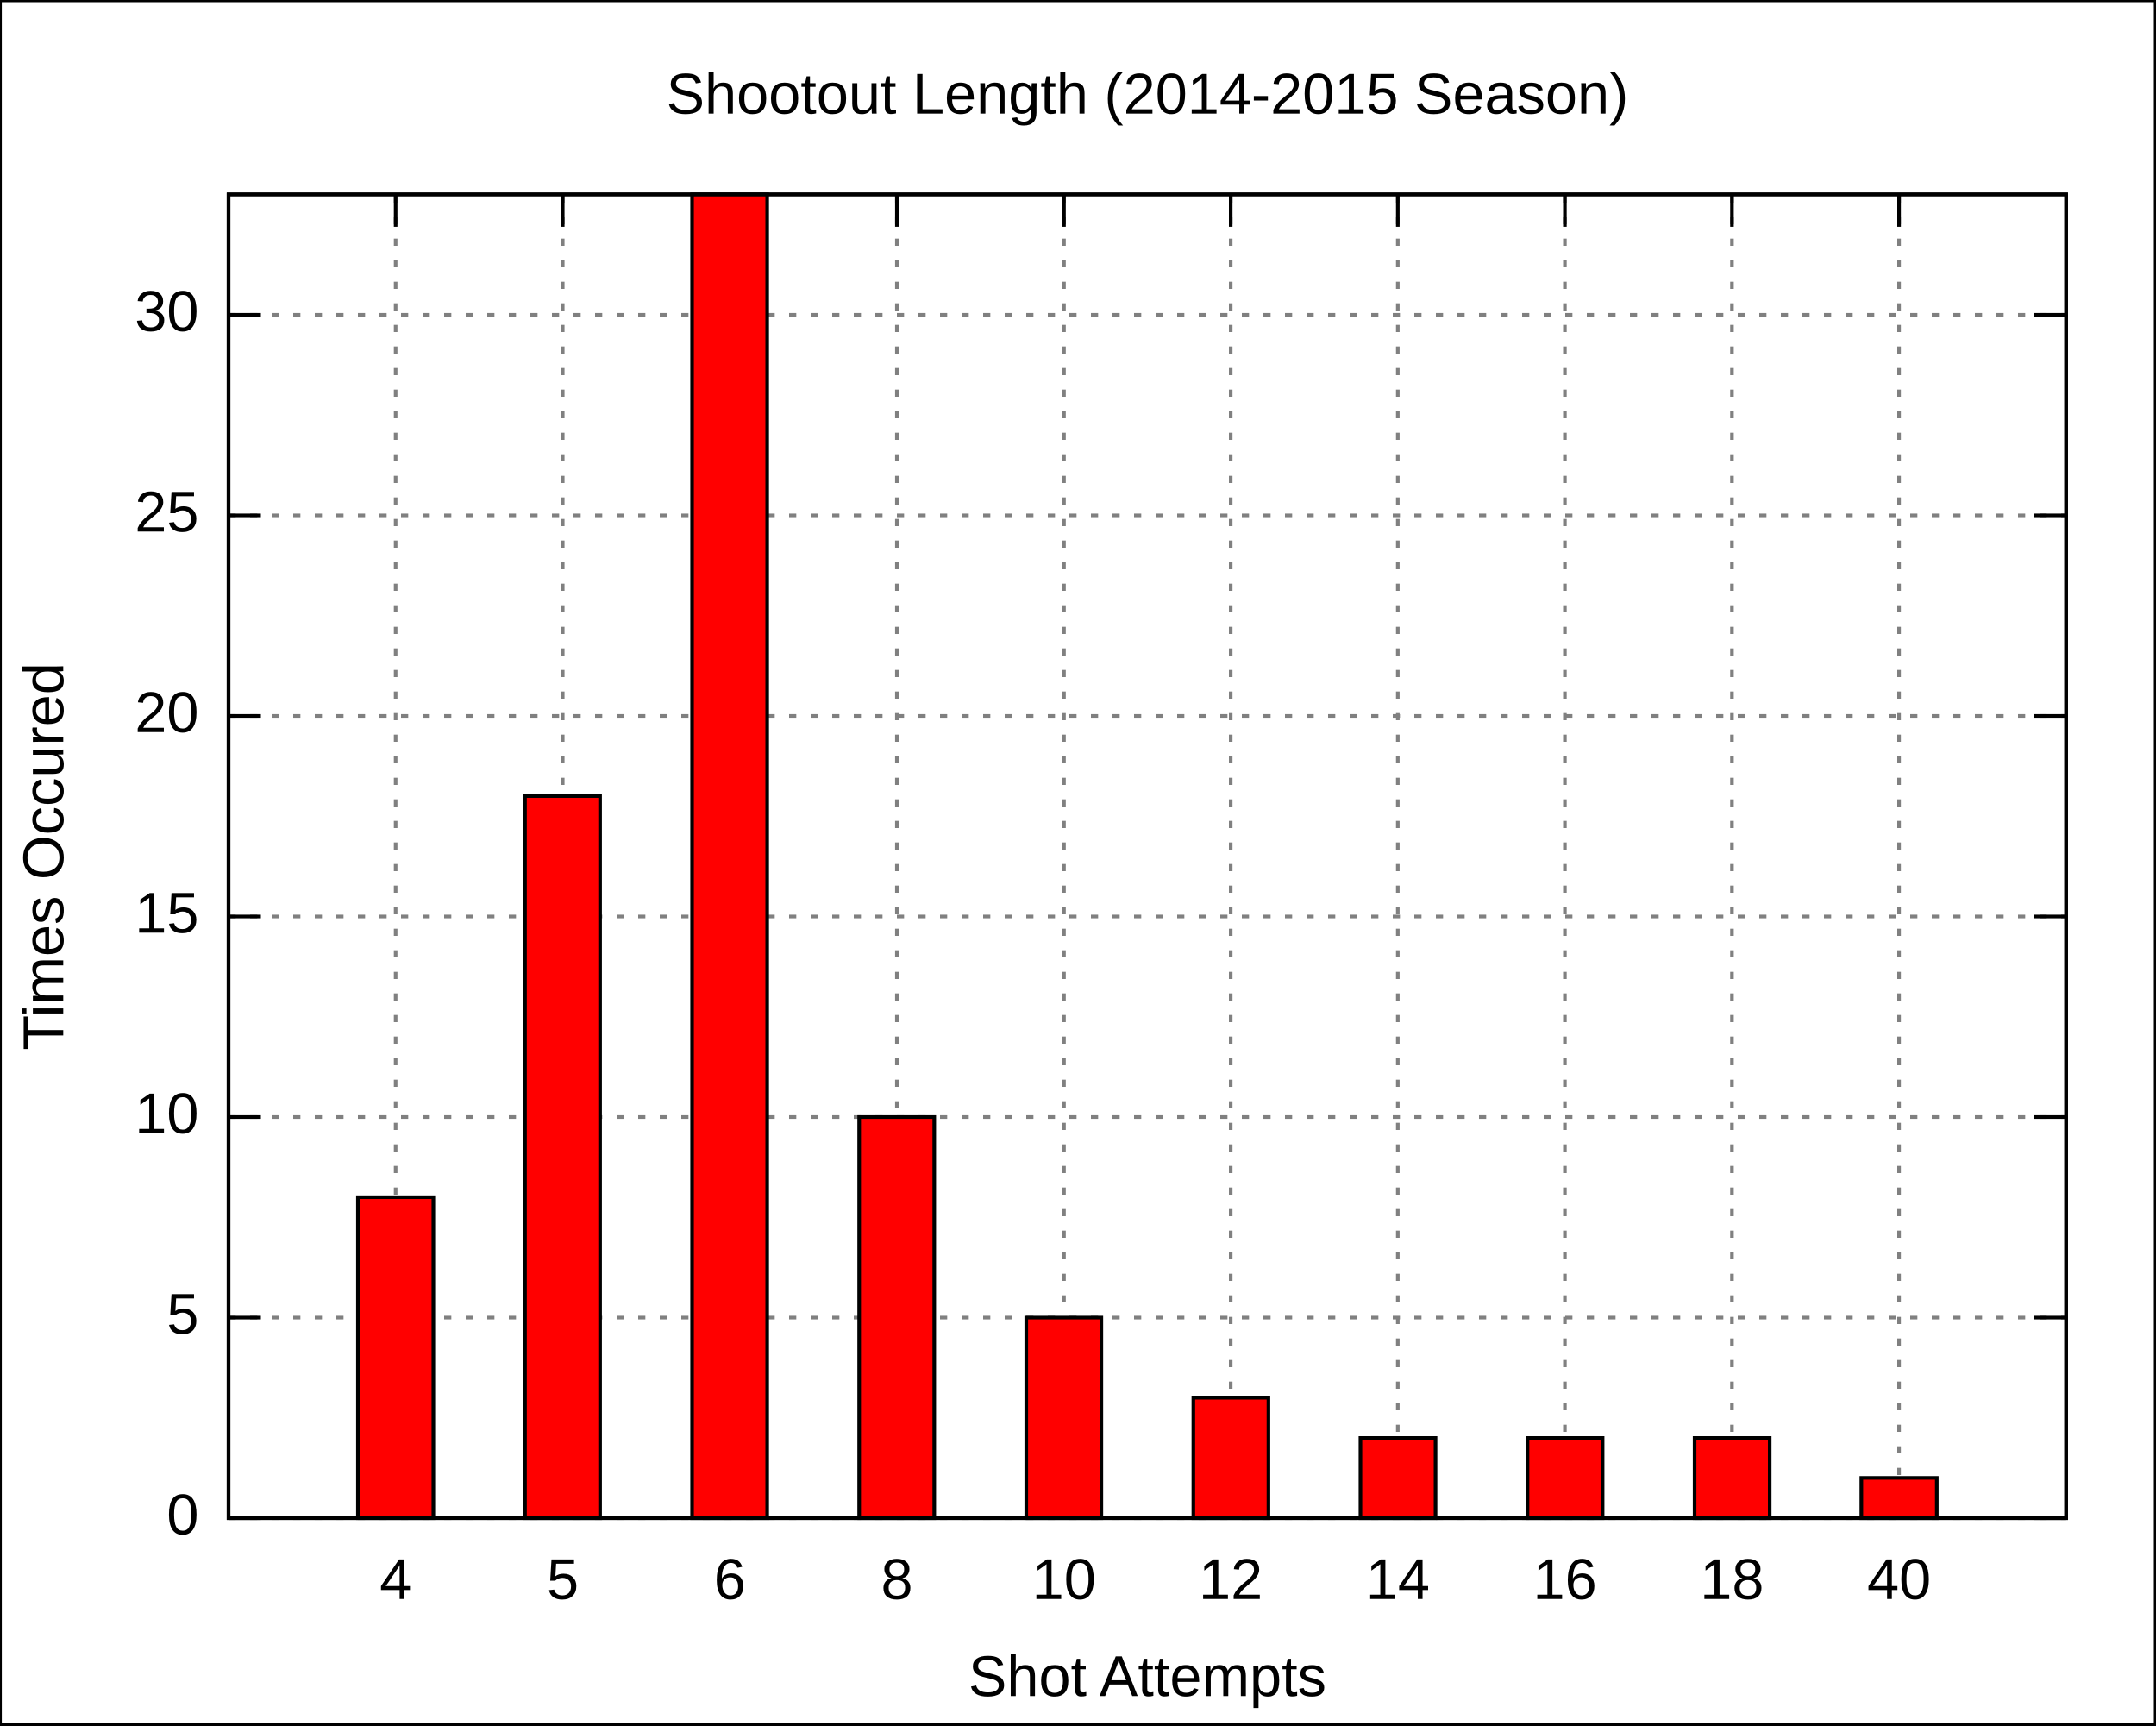
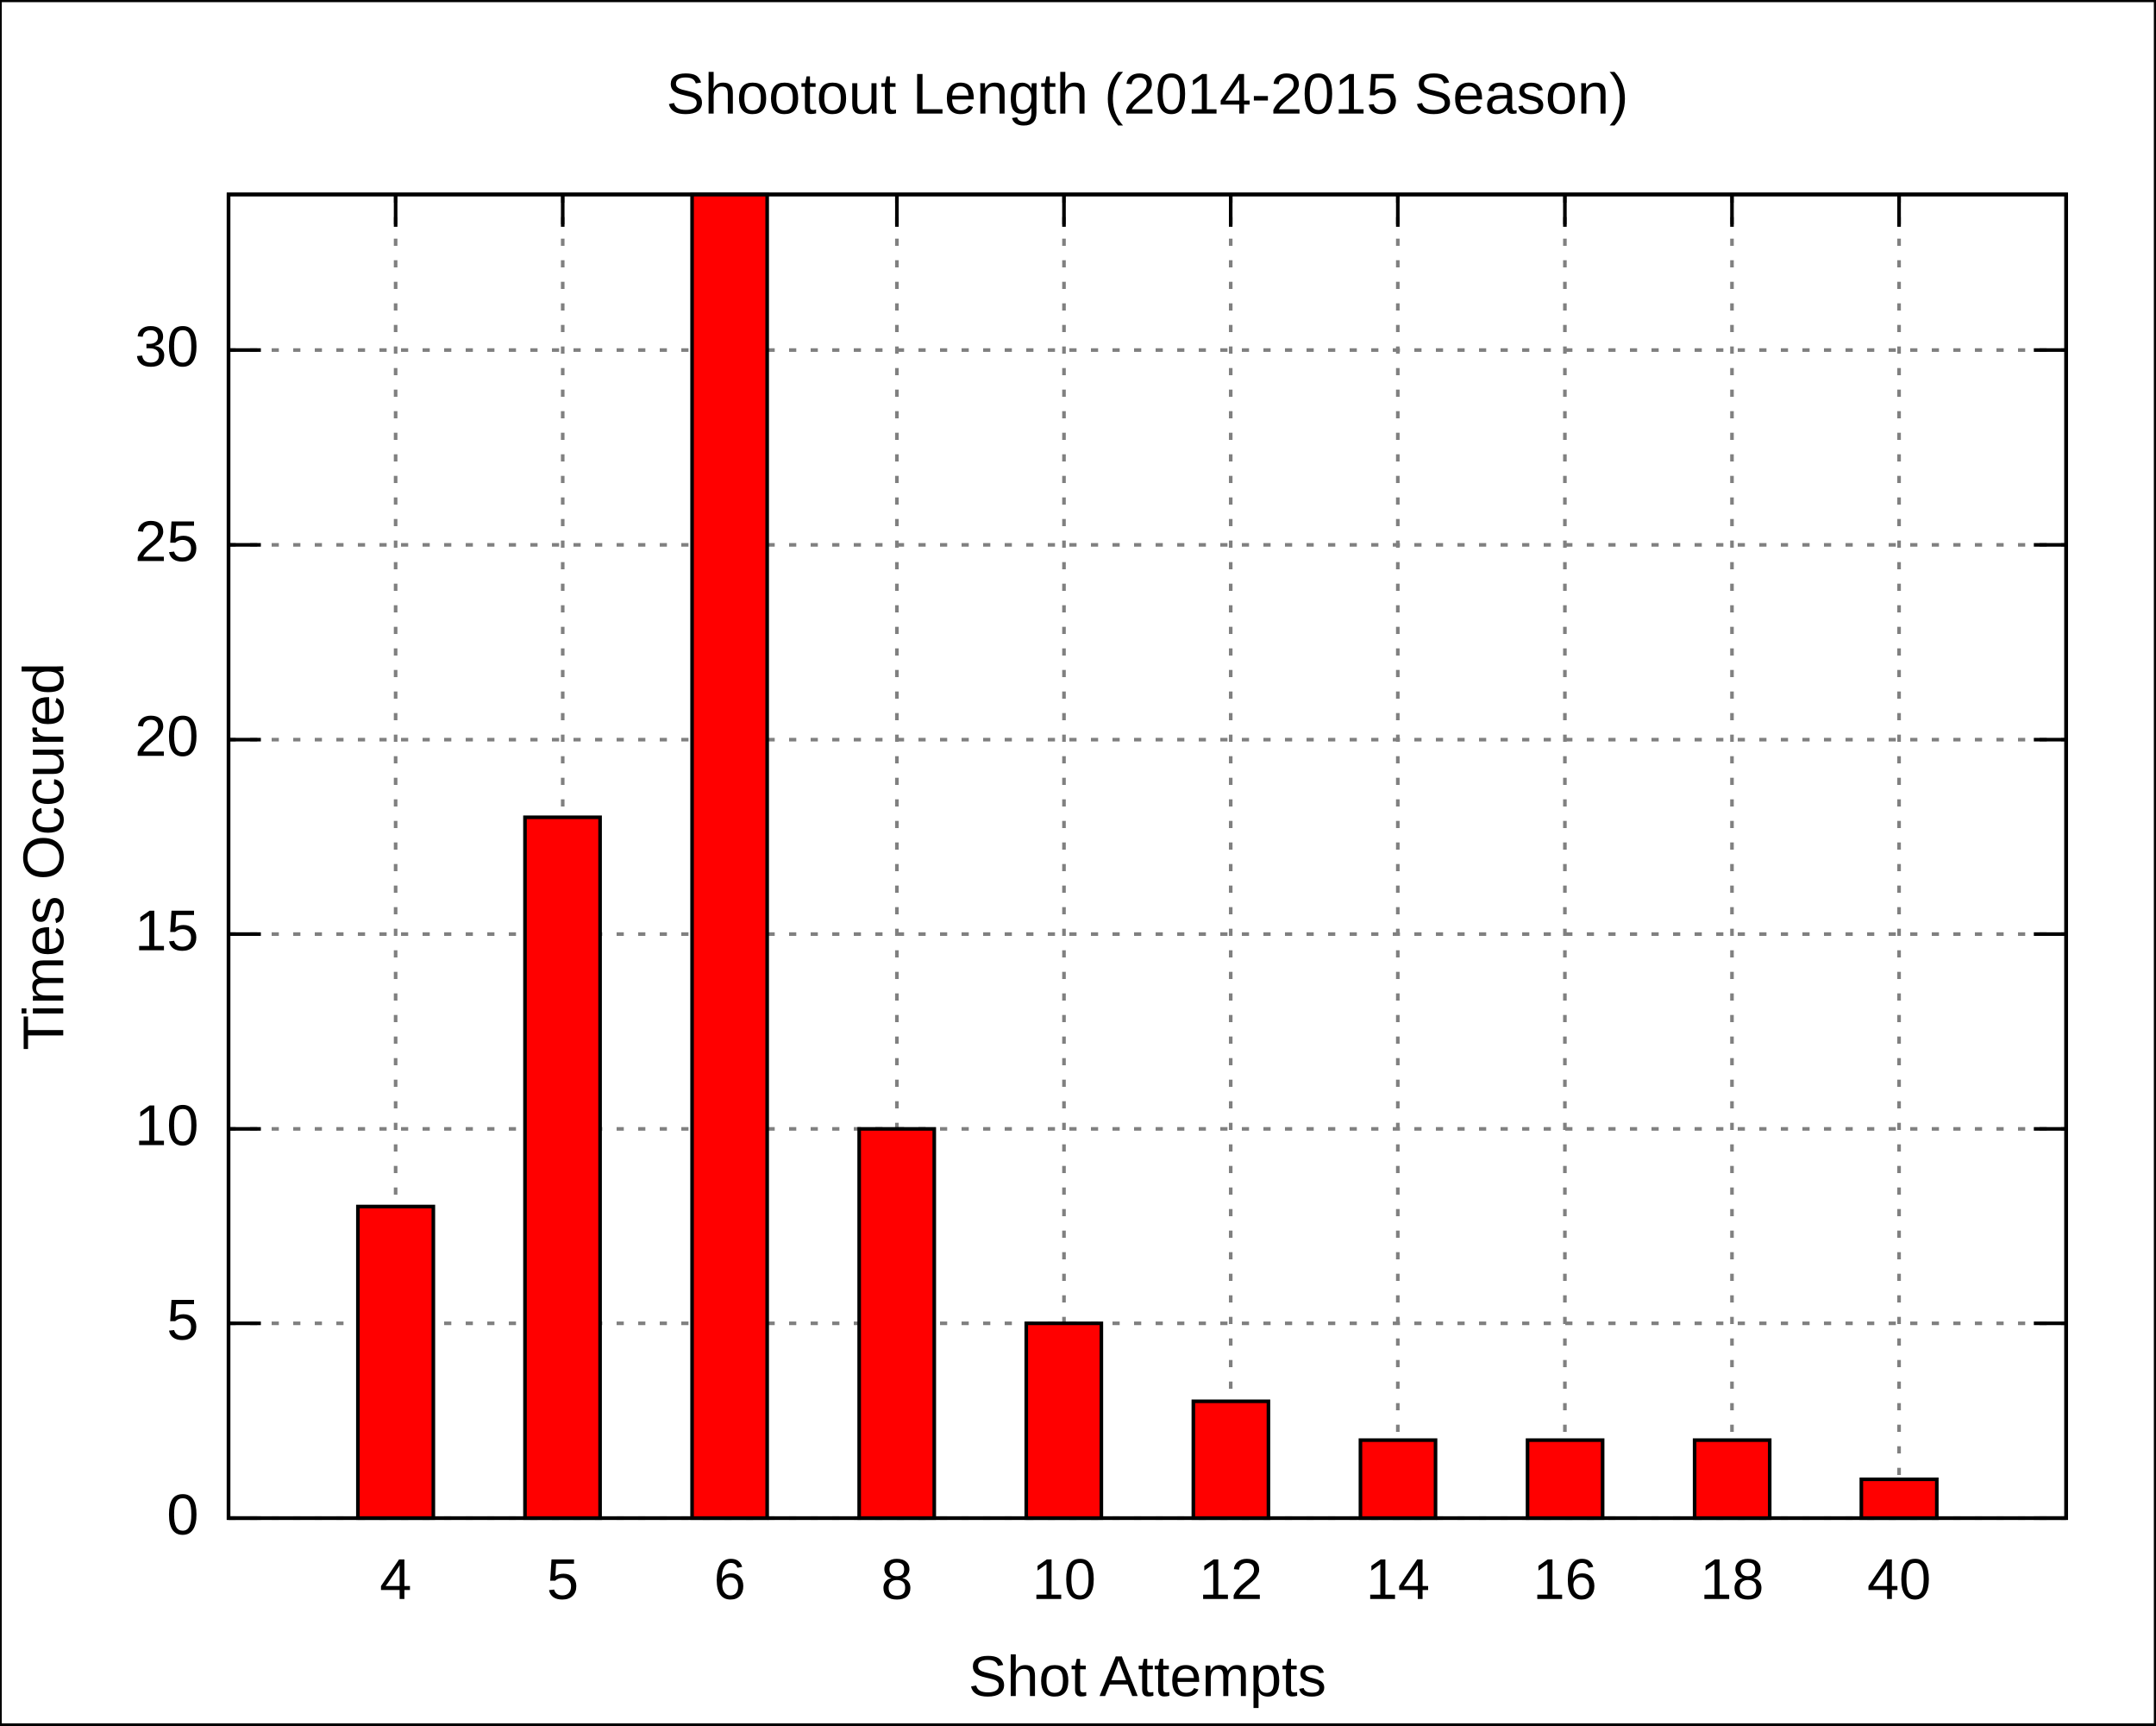
<svg xmlns="http://www.w3.org/2000/svg" xmlns:xlink="http://www.w3.org/1999/xlink" width="600" height="480" viewBox="0 0 600 480">
  <g id="gnuplot_canvas">
    <rect x="0" y="0" width="600" height="480" fill="none" />
    <defs>
      <circle id="gpDot" r="0.5" stroke-width="0.5" />
      <path id="gpPt0" stroke-width="0.222" stroke="currentColor" d="M-1,0 h2 M0,-1 v2" />
      <path id="gpPt1" stroke-width="0.222" stroke="currentColor" d="M-1,-1 L1,1 M1,-1 L-1,1" />
      <path id="gpPt2" stroke-width="0.222" stroke="currentColor" d="M-1,0 L1,0 M0,-1 L0,1 M-1,-1 L1,1 M-1,1 L1,-1" />
      <rect id="gpPt3" stroke-width="0.222" stroke="currentColor" x="-1" y="-1" width="2" height="2" />
      <rect id="gpPt4" stroke-width="0.222" stroke="currentColor" fill="currentColor" x="-1" y="-1" width="2" height="2" />
      <circle id="gpPt5" stroke-width="0.222" stroke="currentColor" cx="0" cy="0" r="1" />
      <use xlink:href="#gpPt5" id="gpPt6" fill="currentColor" stroke="none" />
      <path id="gpPt7" stroke-width="0.222" stroke="currentColor" d="M0,-1.33 L-1.33,0.67 L1.33,0.67 z" />
      <use xlink:href="#gpPt7" id="gpPt8" fill="currentColor" stroke="none" />
      <use xlink:href="#gpPt7" id="gpPt9" stroke="currentColor" transform="rotate(180)" />
      <use xlink:href="#gpPt9" id="gpPt10" fill="currentColor" stroke="none" />
      <use xlink:href="#gpPt3" id="gpPt11" stroke="currentColor" transform="rotate(45)" />
      <use xlink:href="#gpPt11" id="gpPt12" fill="currentColor" stroke="none" />
    </defs>
    <g style="fill:none; color:white; stroke:currentColor; stroke-width:1.00; stroke-linecap:butt; stroke-linejoin:miter">
</g>
    <g style="fill:none; color:black; stroke:currentColor; stroke-width:1.00; stroke-linecap:butt; stroke-linejoin:miter">
      <g style="stroke:none; shape-rendering:crispEdges">
        <polygon fill="rgb(255, 255, 255)" points="0.0,480.0 599.9,480.0 599.9,0.1 0.0,0.1 " />
      </g>
      <path stroke="black" d="M0.0,480.0 L0.0,0.1 L599.9,0.1 L599.9,480.0 L0.0,480.0  " />
    </g>
    <g style="fill:none; color:gray; stroke:currentColor; stroke-width:1.00; stroke-linecap:butt; stroke-linejoin:miter">
      <path stroke="gray" stroke-dasharray=" 2,4" class="gridline" d="M63.6,422.4 L575.0,422.4  " />
    </g>
    <g style="fill:none; color:black; stroke:currentColor; stroke-width:1.00; stroke-linecap:butt; stroke-linejoin:miter">
      <path stroke="black" d="M63.6,422.4 L72.6,422.4 M575.0,422.4 L566.0,422.4  " />
      <g transform="translate(55.3,426.9)" style="stroke:none; fill:black; font-family:Arial; font-size:12.00pt; text-anchor:end">
        <text> 0</text>
      </g>
    </g>
    <g style="fill:none; color:gray; stroke:currentColor; stroke-width:1.00; stroke-linecap:butt; stroke-linejoin:miter">
-       <path stroke="gray" stroke-dasharray=" 2,4" class="gridline" d="M63.6,366.6 L575.0,366.6  " />
-     </g>
-     <g style="fill:none; color:black; stroke:currentColor; stroke-width:1.00; stroke-linecap:butt; stroke-linejoin:miter">
-       <path stroke="black" d="M63.6,366.6 L72.6,366.6 M575.0,366.6 L566.0,366.6  " />
-       <g transform="translate(55.3,371.1)" style="stroke:none; fill:black; font-family:Arial; font-size:12.00pt; text-anchor:end">
+       <path stroke="gray" stroke-dasharray=" 2,4" class="gridline" d="M63.6,368.2 L575.0,368.2  " />
+     </g>
+     <g style="fill:none; color:black; stroke:currentColor; stroke-width:1.00; stroke-linecap:butt; stroke-linejoin:miter">
+       <path stroke="black" d="M63.6,368.2 L72.6,368.2 M575.0,368.2 L566.0,368.2  " />
+       <g transform="translate(55.3,372.7)" style="stroke:none; fill:black; font-family:Arial; font-size:12.00pt; text-anchor:end">
        <text> 5</text>
      </g>
    </g>
    <g style="fill:none; color:gray; stroke:currentColor; stroke-width:1.00; stroke-linecap:butt; stroke-linejoin:miter">
-       <path stroke="gray" stroke-dasharray=" 2,4" class="gridline" d="M63.6,310.8 L575.0,310.8  " />
-     </g>
-     <g style="fill:none; color:black; stroke:currentColor; stroke-width:1.00; stroke-linecap:butt; stroke-linejoin:miter">
-       <path stroke="black" d="M63.6,310.8 L72.6,310.8 M575.0,310.8 L566.0,310.8  " />
-       <g transform="translate(55.3,315.3)" style="stroke:none; fill:black; font-family:Arial; font-size:12.00pt; text-anchor:end">
+       <path stroke="gray" stroke-dasharray=" 2,4" class="gridline" d="M63.6,314.1 L575.0,314.1  " />
+     </g>
+     <g style="fill:none; color:black; stroke:currentColor; stroke-width:1.00; stroke-linecap:butt; stroke-linejoin:miter">
+       <path stroke="black" d="M63.6,314.1 L72.6,314.1 M575.0,314.1 L566.0,314.1  " />
+       <g transform="translate(55.3,318.6)" style="stroke:none; fill:black; font-family:Arial; font-size:12.00pt; text-anchor:end">
        <text> 10</text>
      </g>
    </g>
    <g style="fill:none; color:gray; stroke:currentColor; stroke-width:1.00; stroke-linecap:butt; stroke-linejoin:miter">
-       <path stroke="gray" stroke-dasharray=" 2,4" class="gridline" d="M63.6,255.0 L575.0,255.0  " />
-     </g>
-     <g style="fill:none; color:black; stroke:currentColor; stroke-width:1.00; stroke-linecap:butt; stroke-linejoin:miter">
-       <path stroke="black" d="M63.6,255.0 L72.6,255.0 M575.0,255.0 L566.0,255.0  " />
-       <g transform="translate(55.3,259.5)" style="stroke:none; fill:black; font-family:Arial; font-size:12.00pt; text-anchor:end">
+       <path stroke="gray" stroke-dasharray=" 2,4" class="gridline" d="M63.6,259.9 L575.0,259.9  " />
+     </g>
+     <g style="fill:none; color:black; stroke:currentColor; stroke-width:1.00; stroke-linecap:butt; stroke-linejoin:miter">
+       <path stroke="black" d="M63.6,259.9 L72.6,259.9 M575.0,259.9 L566.0,259.9  " />
+       <g transform="translate(55.3,264.4)" style="stroke:none; fill:black; font-family:Arial; font-size:12.00pt; text-anchor:end">
        <text> 15</text>
      </g>
    </g>
    <g style="fill:none; color:gray; stroke:currentColor; stroke-width:1.00; stroke-linecap:butt; stroke-linejoin:miter">
-       <path stroke="gray" stroke-dasharray=" 2,4" class="gridline" d="M63.6,199.2 L575.0,199.2  " />
-     </g>
-     <g style="fill:none; color:black; stroke:currentColor; stroke-width:1.00; stroke-linecap:butt; stroke-linejoin:miter">
-       <path stroke="black" d="M63.6,199.2 L72.6,199.2 M575.0,199.2 L566.0,199.2  " />
-       <g transform="translate(55.3,203.7)" style="stroke:none; fill:black; font-family:Arial; font-size:12.00pt; text-anchor:end">
+       <path stroke="gray" stroke-dasharray=" 2,4" class="gridline" d="M63.6,205.8 L575.0,205.8  " />
+     </g>
+     <g style="fill:none; color:black; stroke:currentColor; stroke-width:1.00; stroke-linecap:butt; stroke-linejoin:miter">
+       <path stroke="black" d="M63.6,205.8 L72.6,205.8 M575.0,205.8 L566.0,205.8  " />
+       <g transform="translate(55.3,210.3)" style="stroke:none; fill:black; font-family:Arial; font-size:12.00pt; text-anchor:end">
        <text> 20</text>
      </g>
    </g>
    <g style="fill:none; color:gray; stroke:currentColor; stroke-width:1.00; stroke-linecap:butt; stroke-linejoin:miter">
-       <path stroke="gray" stroke-dasharray=" 2,4" class="gridline" d="M63.6,143.4 L575.0,143.4  " />
-     </g>
-     <g style="fill:none; color:black; stroke:currentColor; stroke-width:1.00; stroke-linecap:butt; stroke-linejoin:miter">
-       <path stroke="black" d="M63.6,143.4 L72.6,143.4 M575.0,143.4 L566.0,143.4  " />
-       <g transform="translate(55.3,147.9)" style="stroke:none; fill:black; font-family:Arial; font-size:12.00pt; text-anchor:end">
+       <path stroke="gray" stroke-dasharray=" 2,4" class="gridline" d="M63.6,151.6 L575.0,151.6  " />
+     </g>
+     <g style="fill:none; color:black; stroke:currentColor; stroke-width:1.00; stroke-linecap:butt; stroke-linejoin:miter">
+       <path stroke="black" d="M63.6,151.6 L72.6,151.6 M575.0,151.6 L566.0,151.6  " />
+       <g transform="translate(55.3,156.1)" style="stroke:none; fill:black; font-family:Arial; font-size:12.00pt; text-anchor:end">
        <text> 25</text>
      </g>
    </g>
    <g style="fill:none; color:gray; stroke:currentColor; stroke-width:1.00; stroke-linecap:butt; stroke-linejoin:miter">
-       <path stroke="gray" stroke-dasharray=" 2,4" class="gridline" d="M63.6,87.6 L575.0,87.6  " />
-     </g>
-     <g style="fill:none; color:black; stroke:currentColor; stroke-width:1.00; stroke-linecap:butt; stroke-linejoin:miter">
-       <path stroke="black" d="M63.6,87.6 L72.6,87.6 M575.0,87.6 L566.0,87.6  " />
-       <g transform="translate(55.3,92.1)" style="stroke:none; fill:black; font-family:Arial; font-size:12.00pt; text-anchor:end">
+       <path stroke="gray" stroke-dasharray=" 2,4" class="gridline" d="M63.6,97.4 L575.0,97.4  " />
+     </g>
+     <g style="fill:none; color:black; stroke:currentColor; stroke-width:1.00; stroke-linecap:butt; stroke-linejoin:miter">
+       <path stroke="black" d="M63.6,97.4 L72.6,97.4 M575.0,97.4 L566.0,97.4  " />
+       <g transform="translate(55.3,101.9)" style="stroke:none; fill:black; font-family:Arial; font-size:12.00pt; text-anchor:end">
        <text> 30</text>
      </g>
    </g>
    <g style="fill:none; color:gray; stroke:currentColor; stroke-width:1.00; stroke-linecap:butt; stroke-linejoin:miter">
      <path stroke="gray" stroke-dasharray=" 2,4" class="gridline" d="M110.1,422.4 L110.1,54.1  " />
    </g>
    <g style="fill:none; color:black; stroke:currentColor; stroke-width:1.00; stroke-linecap:butt; stroke-linejoin:miter">
      <path stroke="black" d="M110.1,422.4 L110.1,413.4 M110.1,54.1 L110.1,63.1  " />
      <g transform="translate(110.1,444.9)" style="stroke:none; fill:black; font-family:Arial; font-size:12.00pt; text-anchor:middle">
        <text>4</text>
      </g>
    </g>
    <g style="fill:none; color:gray; stroke:currentColor; stroke-width:1.00; stroke-linecap:butt; stroke-linejoin:miter">
      <path stroke="gray" stroke-dasharray=" 2,4" class="gridline" d="M156.6,422.4 L156.6,54.1  " />
    </g>
    <g style="fill:none; color:black; stroke:currentColor; stroke-width:1.00; stroke-linecap:butt; stroke-linejoin:miter">
      <path stroke="black" d="M156.6,422.4 L156.6,413.4 M156.6,54.1 L156.6,63.1  " />
      <g transform="translate(156.6,444.9)" style="stroke:none; fill:black; font-family:Arial; font-size:12.00pt; text-anchor:middle">
        <text>5</text>
      </g>
    </g>
    <g style="fill:none; color:gray; stroke:currentColor; stroke-width:1.00; stroke-linecap:butt; stroke-linejoin:miter">
      <path stroke="gray" stroke-dasharray=" 2,4" class="gridline" d="M203.1,422.4 L203.1,54.1  " />
    </g>
    <g style="fill:none; color:black; stroke:currentColor; stroke-width:1.00; stroke-linecap:butt; stroke-linejoin:miter">
      <path stroke="black" d="M203.1,422.4 L203.1,413.4 M203.1,54.1 L203.1,63.1  " />
      <g transform="translate(203.1,444.9)" style="stroke:none; fill:black; font-family:Arial; font-size:12.00pt; text-anchor:middle">
        <text>6</text>
      </g>
    </g>
    <g style="fill:none; color:gray; stroke:currentColor; stroke-width:1.00; stroke-linecap:butt; stroke-linejoin:miter">
      <path stroke="gray" stroke-dasharray=" 2,4" class="gridline" d="M249.6,422.4 L249.6,54.1  " />
    </g>
    <g style="fill:none; color:black; stroke:currentColor; stroke-width:1.00; stroke-linecap:butt; stroke-linejoin:miter">
      <path stroke="black" d="M249.6,422.4 L249.6,413.4 M249.6,54.1 L249.6,63.1  " />
      <g transform="translate(249.6,444.9)" style="stroke:none; fill:black; font-family:Arial; font-size:12.00pt; text-anchor:middle">
        <text>8</text>
      </g>
    </g>
    <g style="fill:none; color:gray; stroke:currentColor; stroke-width:1.00; stroke-linecap:butt; stroke-linejoin:miter">
      <path stroke="gray" stroke-dasharray=" 2,4" class="gridline" d="M296.1,422.4 L296.1,54.1  " />
    </g>
    <g style="fill:none; color:black; stroke:currentColor; stroke-width:1.00; stroke-linecap:butt; stroke-linejoin:miter">
      <path stroke="black" d="M296.1,422.4 L296.1,413.4 M296.1,54.1 L296.1,63.1  " />
      <g transform="translate(296.1,444.9)" style="stroke:none; fill:black; font-family:Arial; font-size:12.00pt; text-anchor:middle">
        <text>10</text>
      </g>
    </g>
    <g style="fill:none; color:gray; stroke:currentColor; stroke-width:1.00; stroke-linecap:butt; stroke-linejoin:miter">
      <path stroke="gray" stroke-dasharray=" 2,4" class="gridline" d="M342.5,422.4 L342.5,54.1  " />
    </g>
    <g style="fill:none; color:black; stroke:currentColor; stroke-width:1.00; stroke-linecap:butt; stroke-linejoin:miter">
      <path stroke="black" d="M342.5,422.4 L342.5,413.4 M342.5,54.1 L342.5,63.1  " />
      <g transform="translate(342.5,444.9)" style="stroke:none; fill:black; font-family:Arial; font-size:12.00pt; text-anchor:middle">
        <text>12</text>
      </g>
    </g>
    <g style="fill:none; color:gray; stroke:currentColor; stroke-width:1.00; stroke-linecap:butt; stroke-linejoin:miter">
      <path stroke="gray" stroke-dasharray=" 2,4" class="gridline" d="M389.0,422.4 L389.0,54.1  " />
    </g>
    <g style="fill:none; color:black; stroke:currentColor; stroke-width:1.00; stroke-linecap:butt; stroke-linejoin:miter">
      <path stroke="black" d="M389.0,422.4 L389.0,413.4 M389.0,54.1 L389.0,63.1  " />
      <g transform="translate(389.0,444.9)" style="stroke:none; fill:black; font-family:Arial; font-size:12.00pt; text-anchor:middle">
        <text>14</text>
      </g>
    </g>
    <g style="fill:none; color:gray; stroke:currentColor; stroke-width:1.00; stroke-linecap:butt; stroke-linejoin:miter">
      <path stroke="gray" stroke-dasharray=" 2,4" class="gridline" d="M435.5,422.4 L435.5,54.1  " />
    </g>
    <g style="fill:none; color:black; stroke:currentColor; stroke-width:1.00; stroke-linecap:butt; stroke-linejoin:miter">
      <path stroke="black" d="M435.5,422.4 L435.5,413.4 M435.5,54.1 L435.5,63.1  " />
      <g transform="translate(435.5,444.9)" style="stroke:none; fill:black; font-family:Arial; font-size:12.00pt; text-anchor:middle">
        <text>16</text>
      </g>
    </g>
    <g style="fill:none; color:gray; stroke:currentColor; stroke-width:1.00; stroke-linecap:butt; stroke-linejoin:miter">
      <path stroke="gray" stroke-dasharray=" 2,4" class="gridline" d="M482.0,422.4 L482.0,54.1  " />
    </g>
    <g style="fill:none; color:black; stroke:currentColor; stroke-width:1.00; stroke-linecap:butt; stroke-linejoin:miter">
      <path stroke="black" d="M482.0,422.4 L482.0,413.4 M482.0,54.1 L482.0,63.1  " />
      <g transform="translate(482.0,444.9)" style="stroke:none; fill:black; font-family:Arial; font-size:12.00pt; text-anchor:middle">
        <text>18</text>
      </g>
    </g>
    <g style="fill:none; color:gray; stroke:currentColor; stroke-width:1.00; stroke-linecap:butt; stroke-linejoin:miter">
      <path stroke="gray" stroke-dasharray=" 2,4" class="gridline" d="M528.5,422.4 L528.5,54.1  " />
    </g>
    <g style="fill:none; color:black; stroke:currentColor; stroke-width:1.00; stroke-linecap:butt; stroke-linejoin:miter">
      <path stroke="black" d="M528.5,422.4 L528.5,413.4 M528.5,54.1 L528.5,63.1  " />
      <g transform="translate(528.5,444.9)" style="stroke:none; fill:black; font-family:Arial; font-size:12.00pt; text-anchor:middle">
        <text>40</text>
      </g>
      <path stroke="black" d="M63.6,54.1 L63.6,422.4 L575.0,422.4 L575.0,54.1 L63.6,54.1 Z  " />
      <g transform="translate(17.6,238.3) rotate(270)" style="stroke:none; fill:black; font-family:Arial; font-size:12.00pt; text-anchor:middle">
        <text>Times Occured</text>
      </g>
      <g transform="translate(319.3,471.9)" style="stroke:none; fill:black; font-family:Arial; font-size:12.00pt; text-anchor:middle">
        <text>Shot Attempts</text>
      </g>
      <g transform="translate(319.3,31.6)" style="stroke:none; fill:black; font-family:Arial; font-size:12.00pt; text-anchor:middle">
        <text>Shootout Length (2014-2015 Season)</text>
      </g>
    </g>
    <g id="gnuplot_plot_1">
      <g style="fill:none; color:red; stroke:currentColor; stroke-width:1.00; stroke-linecap:butt; stroke-linejoin:miter">
        <g style="stroke:none; shape-rendering:crispEdges">
-           <polygon fill="red" points="99.6,422.4 120.7,422.4 120.7,333.0 99.6,333.0 " />
-         </g>
-         <path stroke="black" d="M99.6,422.4 L99.6,333.1 L120.6,333.1 L120.6,422.4 L99.6,422.4 Z  " />
-         <g style="stroke:none; shape-rendering:crispEdges">
-           <polygon fill="currentColor" points="146.1,422.4 167.1,422.4 167.1,221.4 146.1,221.4 " />
-         </g>
-         <path stroke="black" d="M146.1,422.4 L146.1,221.5 L167.0,221.5 L167.0,422.4 L146.1,422.4 Z  " />
+           <polygon fill="red" points="99.6,422.4 120.7,422.4 120.7,335.6 99.6,335.6 " />
+         </g>
+         <path stroke="black" d="M99.6,422.4 L99.6,335.7 L120.6,335.7 L120.6,422.4 L99.6,422.4 Z  " />
+         <g style="stroke:none; shape-rendering:crispEdges">
+           <polygon fill="currentColor" points="146.1,422.4 167.1,422.4 167.1,227.3 146.1,227.3 " />
+         </g>
+         <path stroke="black" d="M146.1,422.4 L146.1,227.4 L167.0,227.4 L167.0,422.4 L146.1,422.4 Z  " />
        <g style="stroke:none; shape-rendering:crispEdges">
          <polygon fill="currentColor" points="192.6,422.4 213.6,422.4 213.6,54.0 192.6,54.0 " />
        </g>
        <path stroke="black" d="M192.6,422.4 L192.6,54.1 L213.5,54.1 L213.5,422.4 L192.6,422.4 Z  " />
        <g style="stroke:none; shape-rendering:crispEdges">
-           <polygon fill="currentColor" points="239.1,422.4 260.1,422.4 260.1,310.7 239.1,310.7 " />
-         </g>
-         <path stroke="black" d="M239.1,422.4 L239.1,310.8 L260.0,310.8 L260.0,422.4 L239.1,422.4 Z  " />
-         <g style="stroke:none; shape-rendering:crispEdges">
-           <polygon fill="currentColor" points="285.6,422.4 306.6,422.4 306.6,366.5 285.6,366.5 " />
-         </g>
-         <path stroke="black" d="M285.6,422.4 L285.6,366.6 L306.5,366.6 L306.5,422.4 L285.6,422.4 Z  " />
-         <g style="stroke:none; shape-rendering:crispEdges">
-           <polygon fill="currentColor" points="332.1,422.4 353.1,422.4 353.1,388.8 332.1,388.8 " />
-         </g>
-         <path stroke="black" d="M332.1,422.4 L332.1,388.9 L353.0,388.9 L353.0,422.4 L332.1,422.4 Z  " />
-         <g style="stroke:none; shape-rendering:crispEdges">
-           <polygon fill="currentColor" points="378.6,422.4 399.6,422.4 399.6,400.0 378.6,400.0 " />
-         </g>
-         <path stroke="black" d="M378.6,422.4 L378.6,400.1 L399.5,400.1 L399.5,422.4 L378.6,422.4 Z  " />
-         <g style="stroke:none; shape-rendering:crispEdges">
-           <polygon fill="currentColor" points="425.1,422.4 446.1,422.4 446.1,400.0 425.1,400.0 " />
-         </g>
-         <path stroke="black" d="M425.1,422.4 L425.1,400.1 L446.0,400.1 L446.0,422.4 L425.1,422.4 Z  " />
-         <g style="stroke:none; shape-rendering:crispEdges">
-           <polygon fill="currentColor" points="471.6,422.4 492.6,422.4 492.6,400.0 471.6,400.0 " />
-         </g>
-         <path stroke="black" d="M471.6,422.4 L471.6,400.1 L492.5,400.1 L492.5,422.4 L471.6,422.4 Z  " />
-         <g style="stroke:none; shape-rendering:crispEdges">
-           <polygon fill="currentColor" points="518.0,422.4 539.1,422.4 539.1,411.1 518.0,411.1 " />
-         </g>
-         <path stroke="black" d="M518.0,422.4 L518.0,411.2 L539.0,411.2 L539.0,422.4 L518.0,422.4 Z  " />
+           <polygon fill="currentColor" points="239.1,422.4 260.1,422.4 260.1,314.0 239.1,314.0 " />
+         </g>
+         <path stroke="black" d="M239.1,422.4 L239.1,314.1 L260.0,314.1 L260.0,422.4 L239.1,422.4 Z  " />
+         <g style="stroke:none; shape-rendering:crispEdges">
+           <polygon fill="currentColor" points="285.6,422.4 306.6,422.4 306.6,368.1 285.6,368.1 " />
+         </g>
+         <path stroke="black" d="M285.6,422.4 L285.6,368.2 L306.5,368.2 L306.5,422.4 L285.6,422.4 Z  " />
+         <g style="stroke:none; shape-rendering:crispEdges">
+           <polygon fill="currentColor" points="332.1,422.4 353.1,422.4 353.1,389.8 332.1,389.8 " />
+         </g>
+         <path stroke="black" d="M332.1,422.4 L332.1,389.9 L353.0,389.9 L353.0,422.4 L332.1,422.4 Z  " />
+         <g style="stroke:none; shape-rendering:crispEdges">
+           <polygon fill="currentColor" points="378.6,422.4 399.6,422.4 399.6,400.6 378.6,400.6 " />
+         </g>
+         <path stroke="black" d="M378.6,422.4 L378.6,400.7 L399.5,400.7 L399.5,422.4 L378.6,422.4 Z  " />
+         <g style="stroke:none; shape-rendering:crispEdges">
+           <polygon fill="currentColor" points="425.1,422.4 446.1,422.4 446.1,400.6 425.1,400.6 " />
+         </g>
+         <path stroke="black" d="M425.1,422.4 L425.1,400.7 L446.0,400.7 L446.0,422.4 L425.1,422.4 Z  " />
+         <g style="stroke:none; shape-rendering:crispEdges">
+           <polygon fill="currentColor" points="471.6,422.4 492.6,422.4 492.6,400.6 471.6,400.6 " />
+         </g>
+         <path stroke="black" d="M471.6,422.4 L471.6,400.7 L492.5,400.7 L492.5,422.4 L471.6,422.4 Z  " />
+         <g style="stroke:none; shape-rendering:crispEdges">
+           <polygon fill="currentColor" points="518.0,422.4 539.1,422.4 539.1,411.5 518.0,411.5 " />
+         </g>
+         <path stroke="black" d="M518.0,422.4 L518.0,411.6 L539.0,411.6 L539.0,422.4 L518.0,422.4 Z  " />
      </g>
    </g>
    <g style="fill:none; color:black; stroke:currentColor; stroke-width:1.00; stroke-linecap:butt; stroke-linejoin:miter">
      <path stroke="black" d="M63.6,54.1 L63.6,422.4 L575.0,422.4 L575.0,54.1 L63.6,54.1 Z  " />
    </g>
  </g>
</svg>
